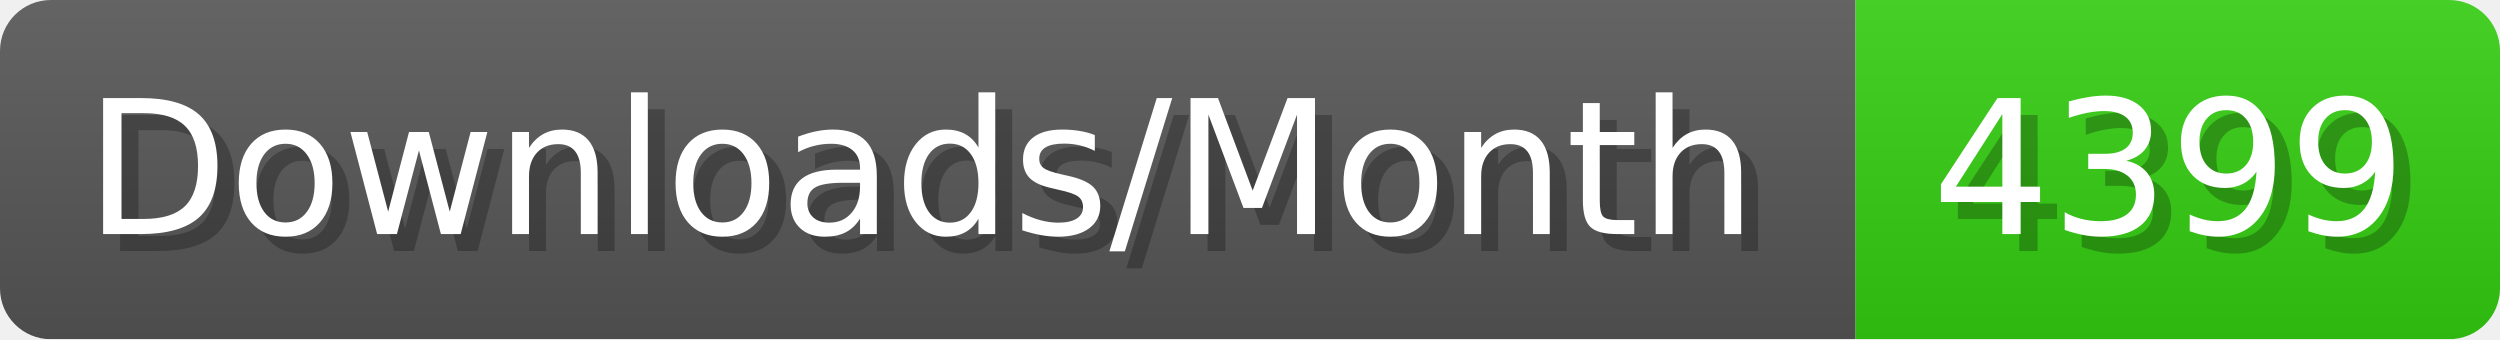
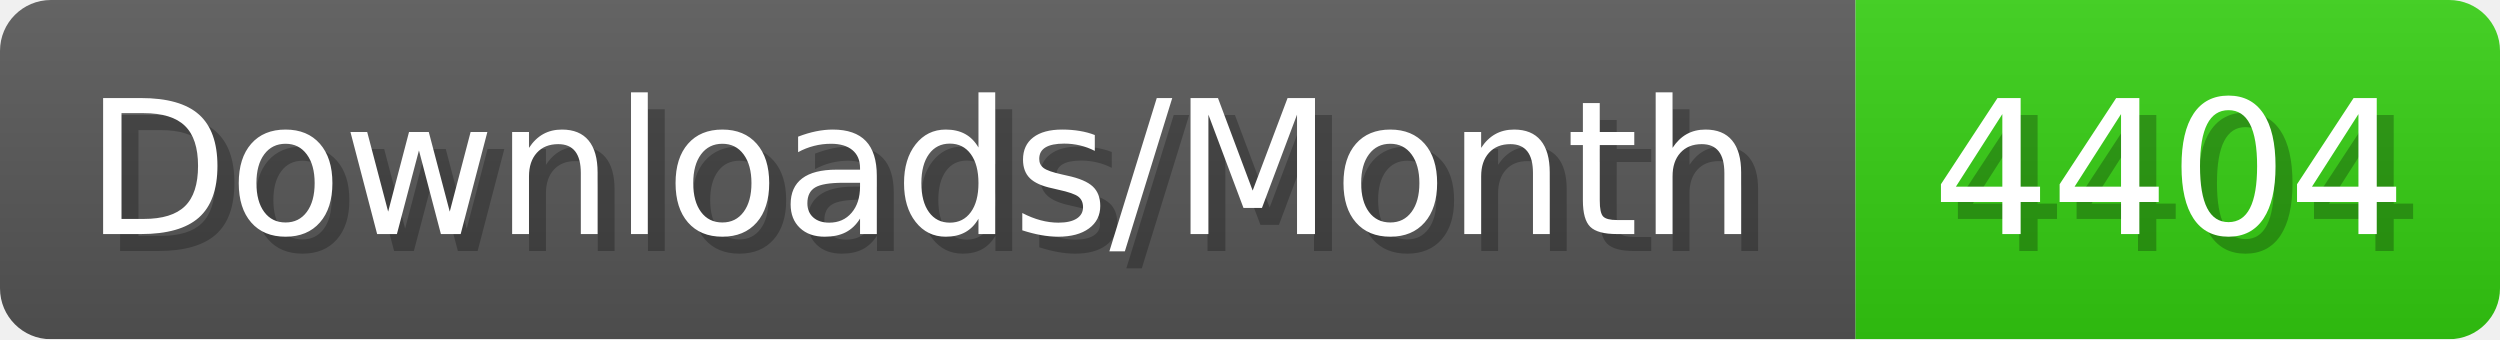
- <svg xmlns="http://www.w3.org/2000/svg" width="147.4" height="20" viewBox="0 0 1474 200" role="img" aria-label="Downloads/Month: 4399">
+ <svg xmlns="http://www.w3.org/2000/svg" width="147.4" height="20" viewBox="0 0 1474 200" role="img" aria-label="Downloads/Month: 4404">
  <linearGradient id="YlXUI" x2="0" y2="100%">
    <stop offset="0" stop-opacity=".1" stop-color="#EEE" />
    <stop offset="1" stop-opacity=".1" />
  </linearGradient>
  <mask id="JHhop">
    <rect width="1474" height="200" rx="30" fill="#FFF" />
  </mask>
  <g mask="url(#JHhop)">
    <rect width="1094" height="200" fill="#555" />
    <rect width="380" height="200" fill="#3C1" x="1094" />
    <rect width="1474" height="200" fill="url(#YlXUI)" />
  </g>
  <g aria-hidden="true" fill="#fff" text-anchor="start" font-family="Verdana,DejaVu Sans,sans-serif" font-size="110">
    <text x="60" y="148" textLength="994" fill="#000" opacity="0.25">Downloads/Month</text>
    <text x="50" y="138" textLength="994">Downloads/Month</text>
-     <text x="1149" y="148" textLength="280" fill="#000" opacity="0.25">4399</text>
-     <text x="1139" y="138" textLength="280">4399</text>
+     <text x="1149" y="148" textLength="280" fill="#000" opacity="0.25">4404</text>
+     <text x="1139" y="138" textLength="280">4404</text>
  </g>
</svg>
